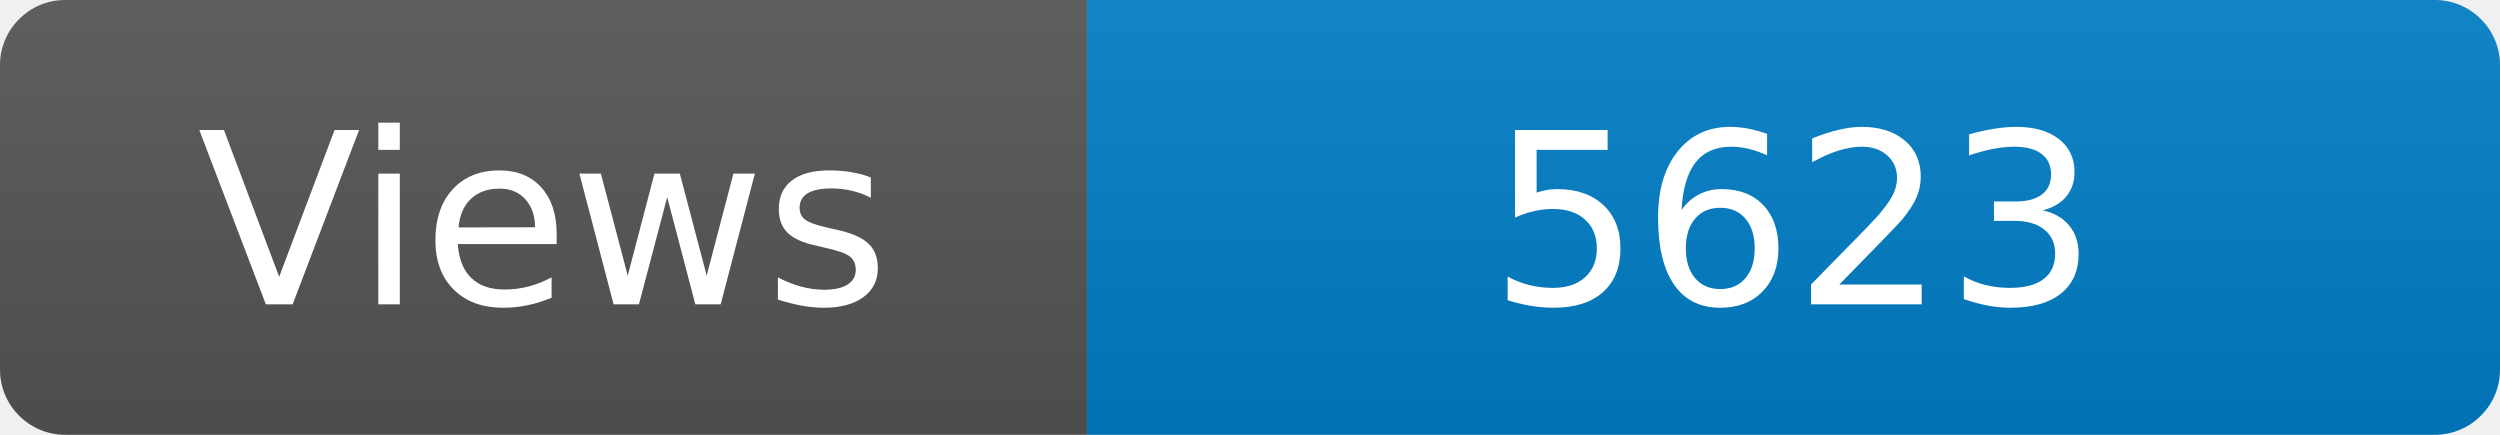
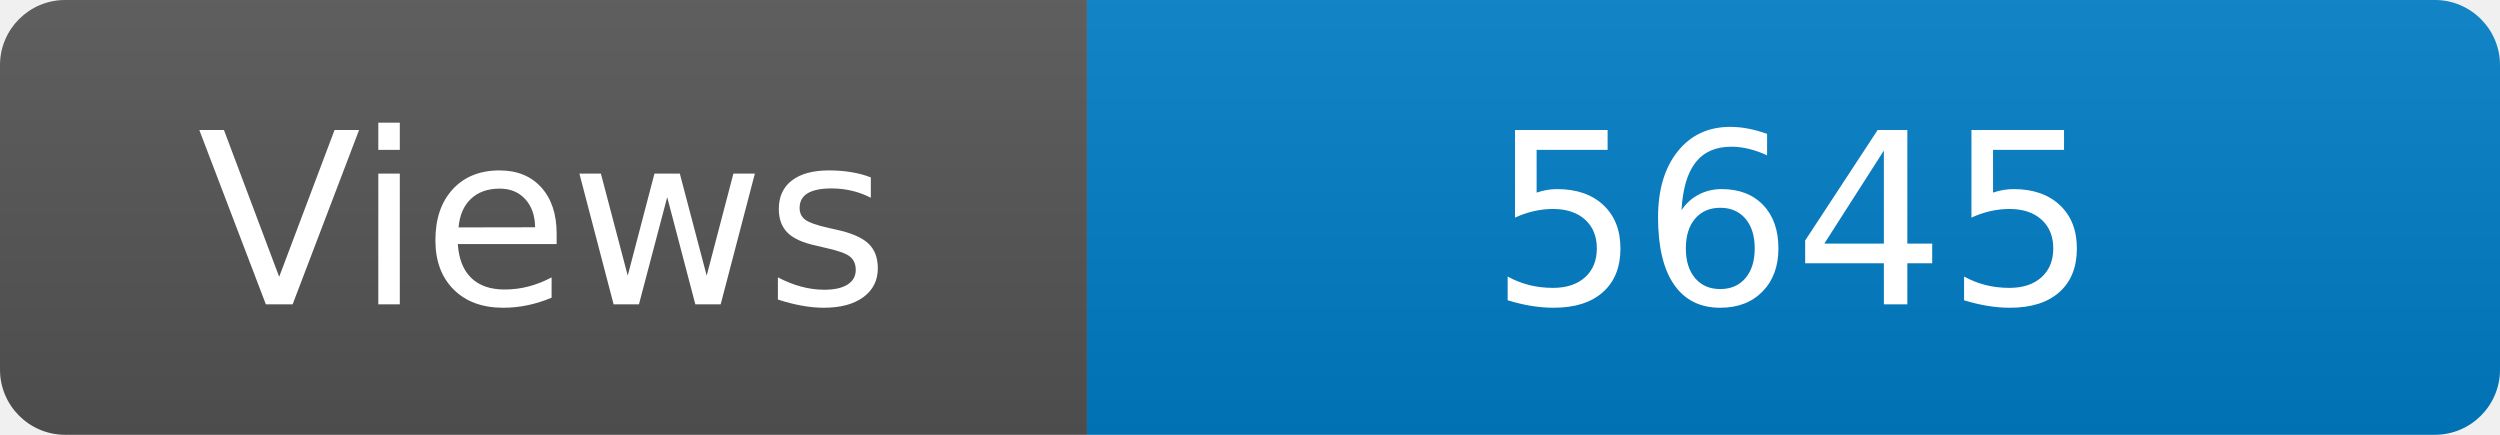
<svg xmlns="http://www.w3.org/2000/svg" width="115" height="20" role="img" aria-label="Maintained?: yes">
  <linearGradient id="s" x2="0" y2="100%">
    <stop offset="0" stop-color="#bbb" stop-opacity=".1" />
    <stop offset="1" stop-opacity=".1" />
  </linearGradient>
  <clipPath id="r">
    <rect width="115" height="20" rx="3" fill="#fff" />
  </clipPath>
  <g clip-path="url(#r)">
    <rect width="50" height="20" fill="#555" />
    <rect x="50" width="160" height="20" fill="#007ec6" />
    <rect width="115" height="20" fill="url(#s)" />
  </g>
  <g fill="#fff" text-anchor="middle" font-family="Verdana,Geneva,DejaVu Sans,sans-serif" font-size="110">
    <text x="250" y="140" transform="scale(.1)" fill="#fff">Views</text>
-     <text x="825" y="140" transform="scale(.1)" fill="#fff">5623</text>
+     <text x="825" y="140" transform="scale(.1)" fill="#fff">5645</text>
  </g>
</svg>
